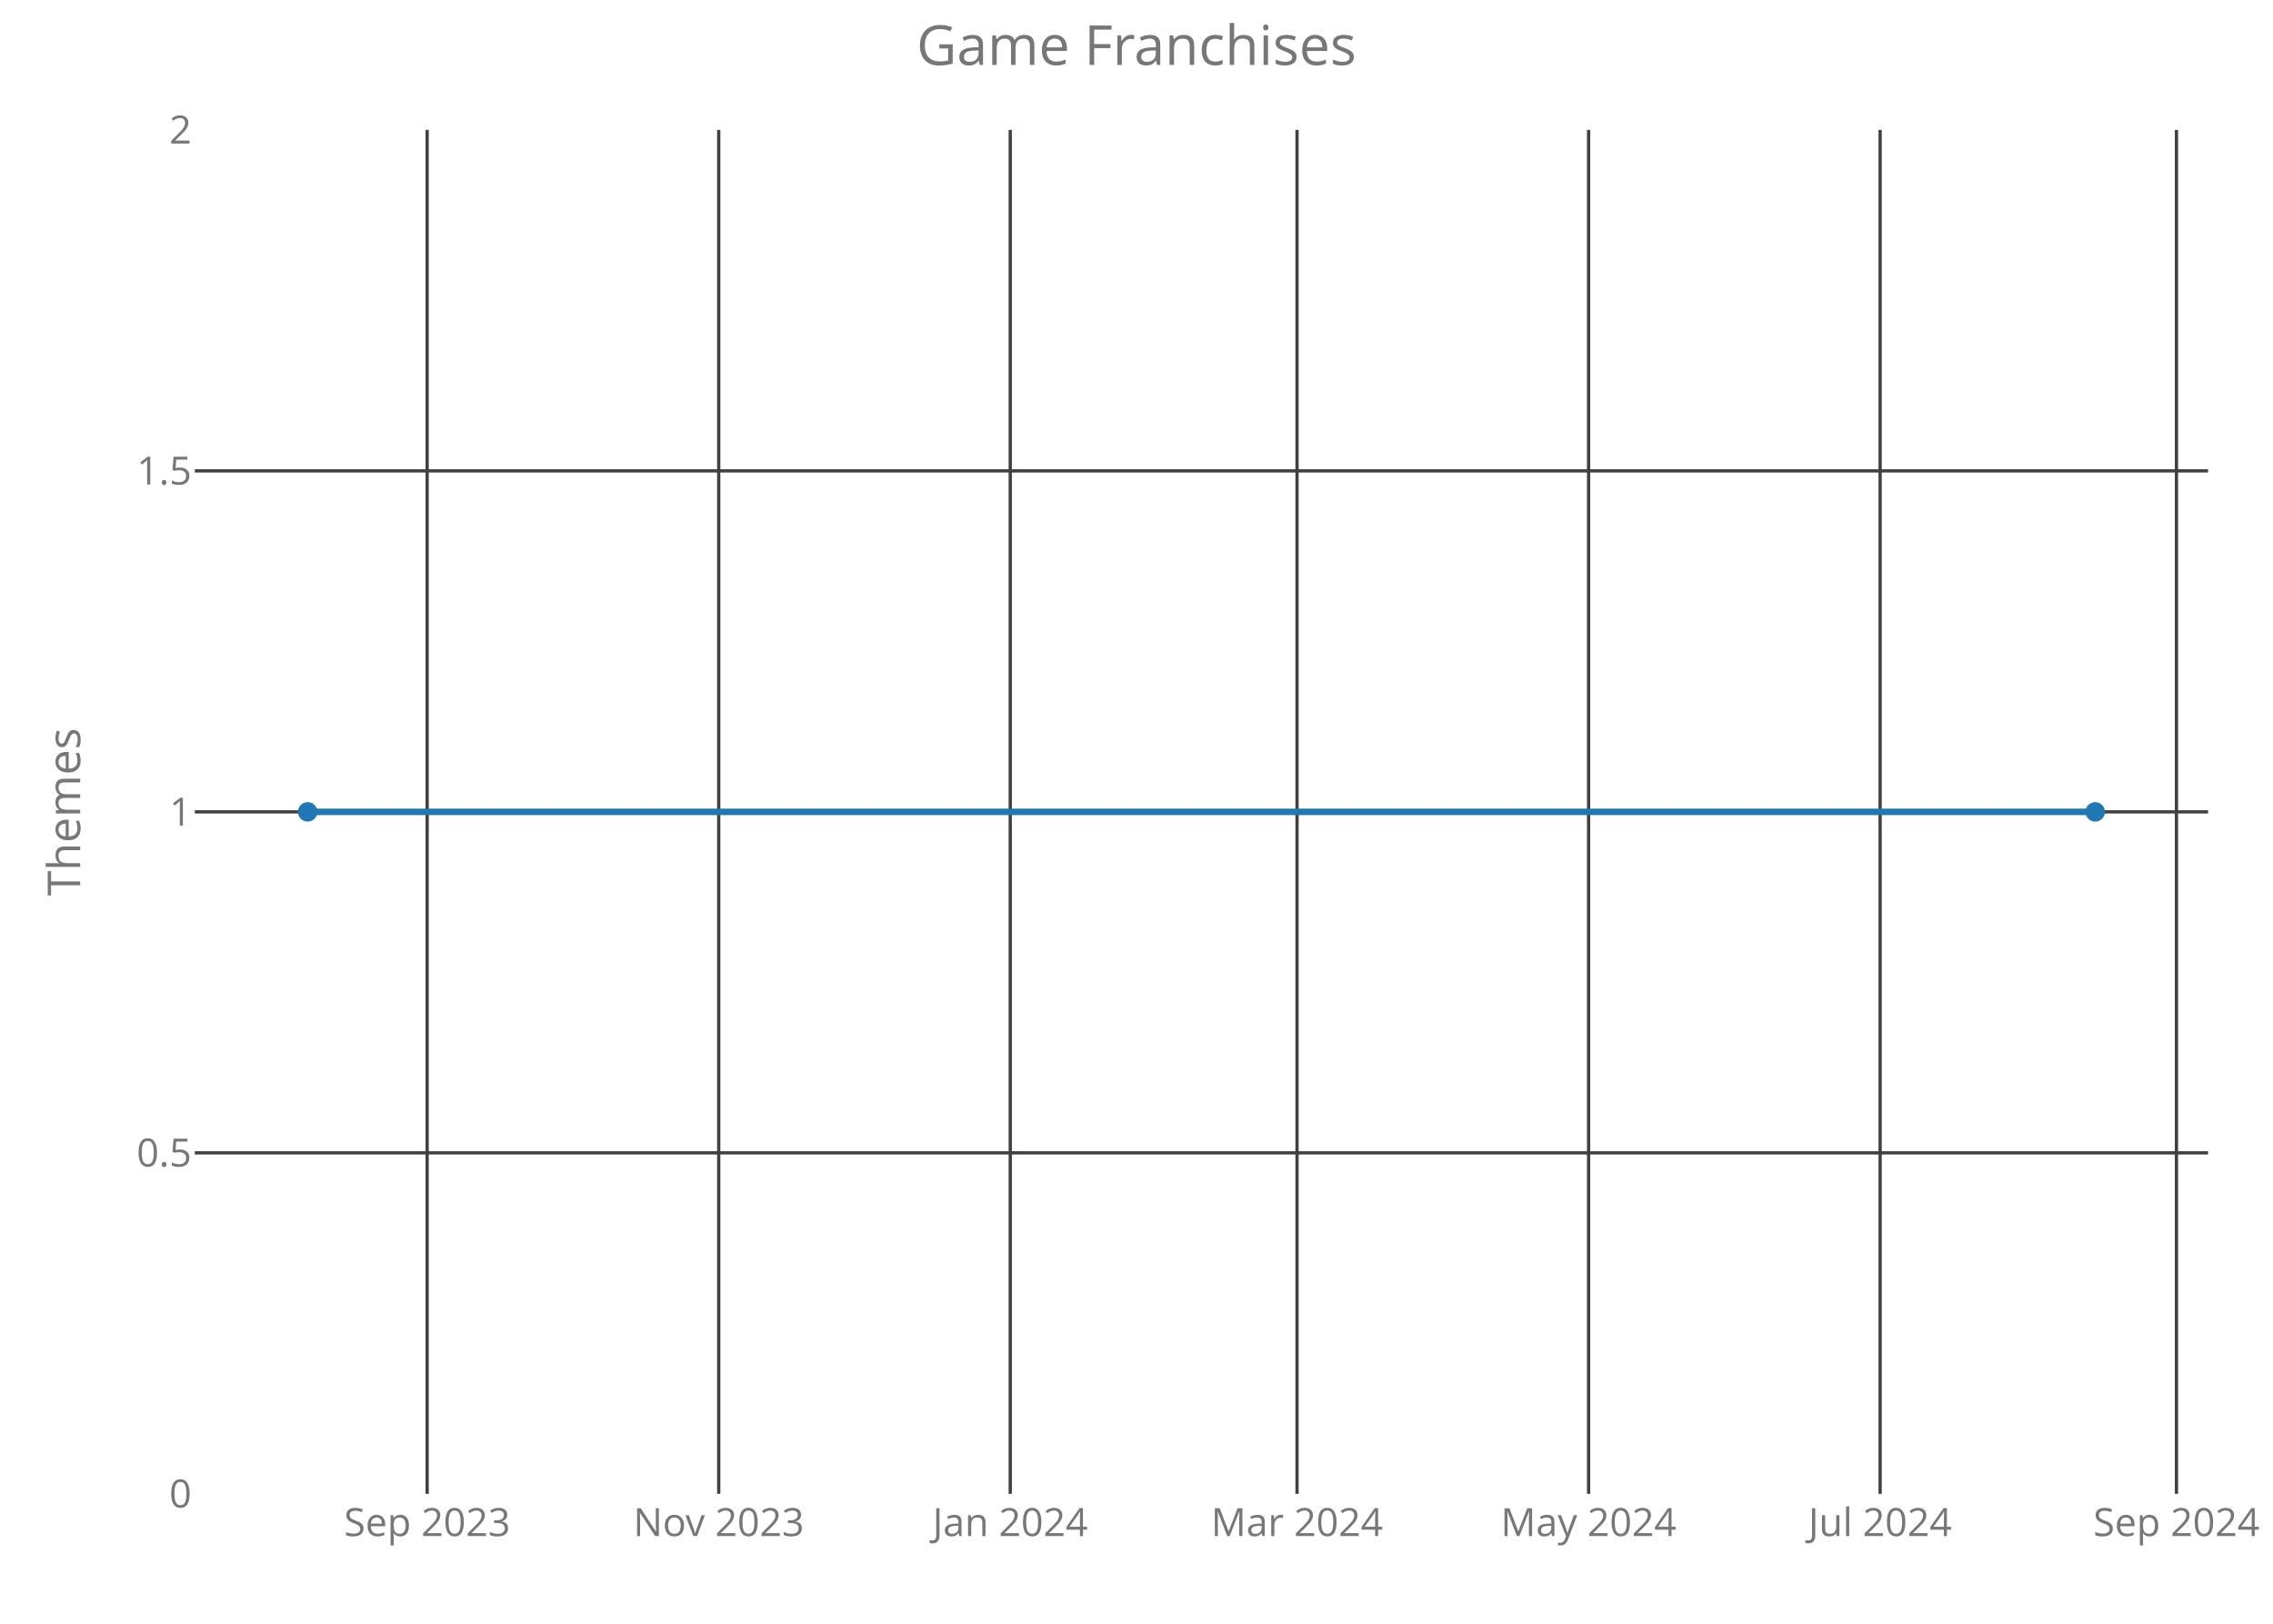
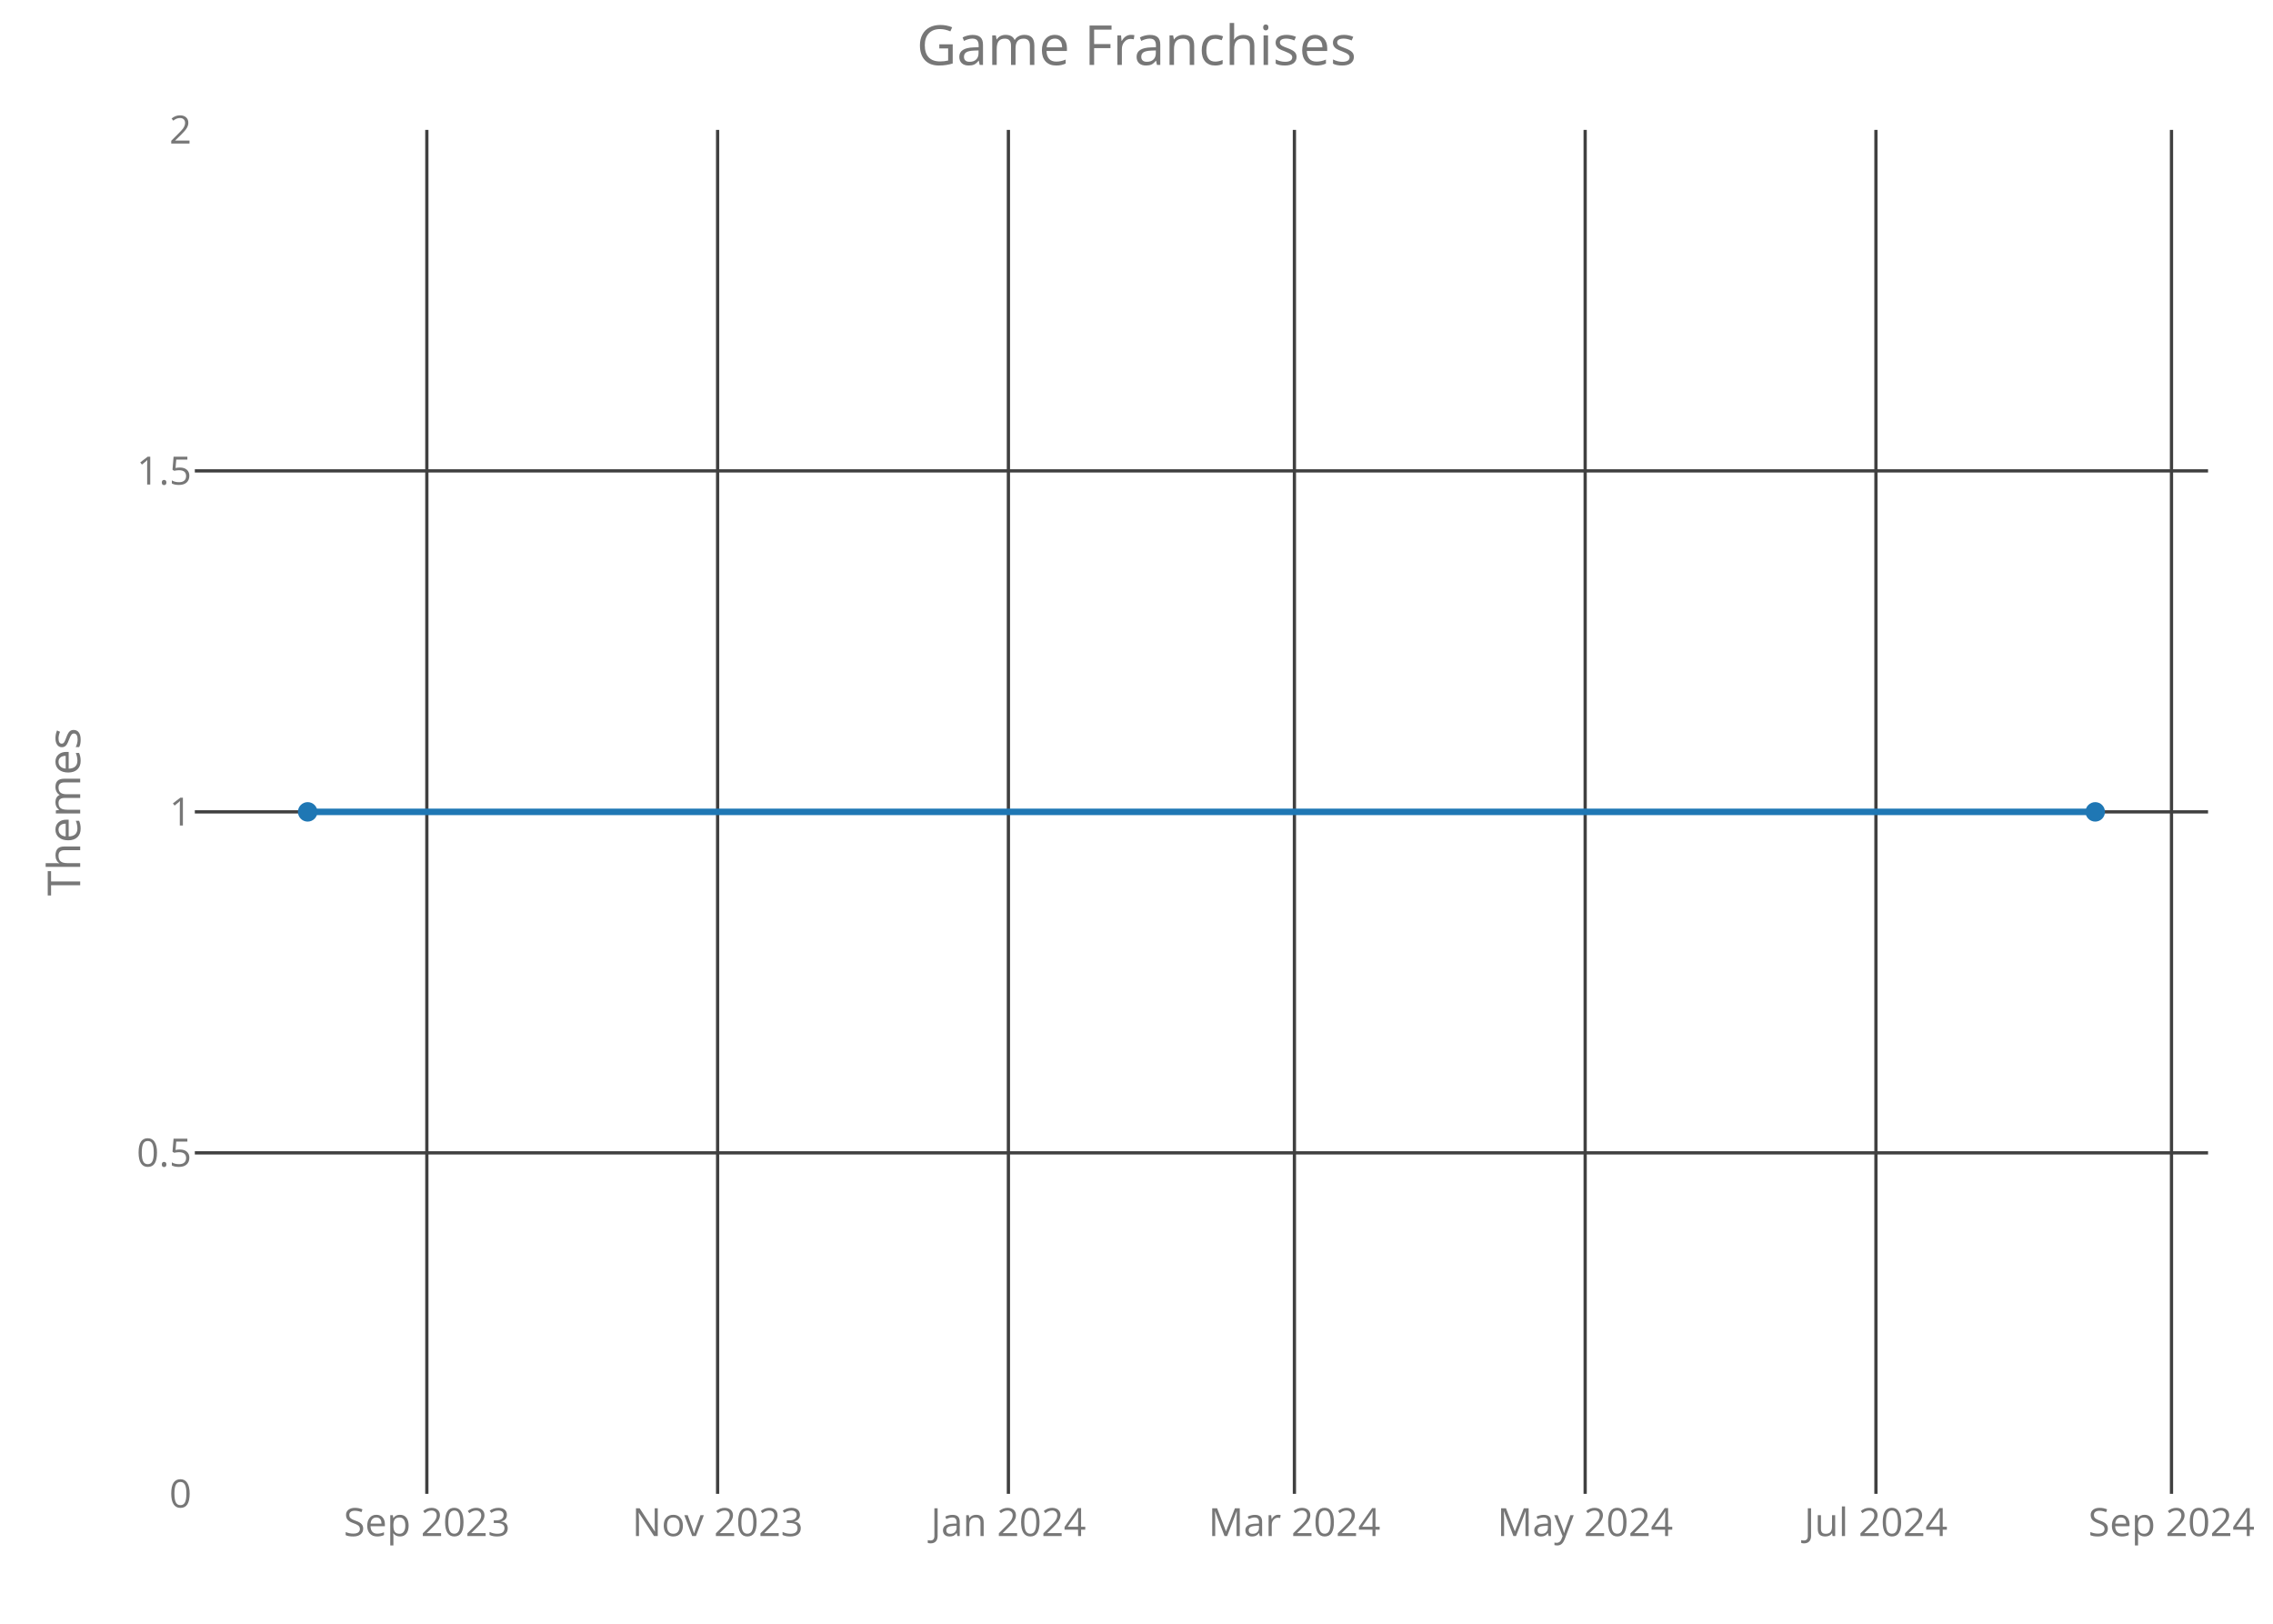
<svg xmlns="http://www.w3.org/2000/svg" class="main-svg" width="700" height="500" style="" viewBox="0 0 700 500">
  <rect x="0" y="0" width="700" height="500" style="fill: rgb(0, 0, 0); fill-opacity: 0;" />
-   <defs id="defs-127e8b">
+   <defs id="defs-f7ec94">
    <g class="clips">
-       <clipPath id="clip127e8bxyplot" class="plotclip">
+       <clipPath id="clipf7ec94xyplot" class="plotclip">
        <rect width="620" height="420" />
      </clipPath>
-       <clipPath class="axesclip" id="clip127e8bx">
+       <clipPath class="axesclip" id="clipf7ec94x">
        <rect x="60" y="0" width="620" height="500" />
      </clipPath>
-       <clipPath class="axesclip" id="clip127e8by">
+       <clipPath class="axesclip" id="clipf7ec94y">
        <rect x="0" y="40" width="700" height="420" />
      </clipPath>
-       <clipPath class="axesclip" id="clip127e8bxy">
+       <clipPath class="axesclip" id="clipf7ec94xy">
        <rect x="60" y="40" width="620" height="420" />
      </clipPath>
    </g>
    <g class="gradients" />
  </defs>
  <g class="bglayer">
    <rect class="bg" x="60" y="40" width="620" height="420" style="fill: rgb(0, 0, 0); fill-opacity: 0; stroke-width: 0;" />
  </g>
  <g class="layer-below">
    <g class="imagelayer" />
    <g class="shapelayer" />
  </g>
  <g class="cartesianlayer">
    <g class="subplot xy">
      <g class="layer-subplot">
        <g class="shapelayer" />
        <g class="imagelayer" />
      </g>
      <g class="gridlayer">
        <g class="x">
-           <path class="xgrid crisp" transform="translate(131.55,0)" d="M0,40v420" style="stroke: rgb(64, 64, 64); stroke-opacity: 1; stroke-width: 1px;" />
-           <path class="xgrid crisp" transform="translate(221.34,0)" d="M0,40v420" style="stroke: rgb(64, 64, 64); stroke-opacity: 1; stroke-width: 1px;" />
-           <path class="xgrid crisp" transform="translate(311.12,0)" d="M0,40v420" style="stroke: rgb(64, 64, 64); stroke-opacity: 1; stroke-width: 1px;" />
-           <path class="xgrid crisp" transform="translate(399.44,0)" d="M0,40v420" style="stroke: rgb(64, 64, 64); stroke-opacity: 1; stroke-width: 1px;" />
-           <path class="xgrid crisp" transform="translate(489.23,0)" d="M0,40v420" style="stroke: rgb(64, 64, 64); stroke-opacity: 1; stroke-width: 1px;" />
-           <path class="xgrid crisp" transform="translate(579.01,0)" d="M0,40v420" style="stroke: rgb(64, 64, 64); stroke-opacity: 1; stroke-width: 1px;" />
-           <path class="xgrid crisp" transform="translate(670.27,0)" d="M0,40v420" style="stroke: rgb(64, 64, 64); stroke-opacity: 1; stroke-width: 1px;" />
+           <path class="xgrid crisp" transform="translate(131.45,0)" d="M0,40v420" style="stroke: rgb(64, 64, 64); stroke-opacity: 1; stroke-width: 1px;" />
+           <path class="xgrid crisp" transform="translate(221,0)" d="M0,40v420" style="stroke: rgb(64, 64, 64); stroke-opacity: 1; stroke-width: 1px;" />
+           <path class="xgrid crisp" transform="translate(310.55,0)" d="M0,40v420" style="stroke: rgb(64, 64, 64); stroke-opacity: 1; stroke-width: 1px;" />
+           <path class="xgrid crisp" transform="translate(398.63,0)" d="M0,40v420" style="stroke: rgb(64, 64, 64); stroke-opacity: 1; stroke-width: 1px;" />
+           <path class="xgrid crisp" transform="translate(488.17,0)" d="M0,40v420" style="stroke: rgb(64, 64, 64); stroke-opacity: 1; stroke-width: 1px;" />
+           <path class="xgrid crisp" transform="translate(577.72,0)" d="M0,40v420" style="stroke: rgb(64, 64, 64); stroke-opacity: 1; stroke-width: 1px;" />
+           <path class="xgrid crisp" transform="translate(668.74,0)" d="M0,40v420" style="stroke: rgb(64, 64, 64); stroke-opacity: 1; stroke-width: 1px;" />
        </g>
        <g class="y">
          <path class="ygrid crisp" transform="translate(0,355)" d="M60,0h620" style="stroke: rgb(64, 64, 64); stroke-opacity: 1; stroke-width: 1px;" />
          <path class="ygrid crisp" transform="translate(0,250)" d="M60,0h620" style="stroke: rgb(64, 64, 64); stroke-opacity: 1; stroke-width: 1px;" />
          <path class="ygrid crisp" transform="translate(0,145)" d="M60,0h620" style="stroke: rgb(64, 64, 64); stroke-opacity: 1; stroke-width: 1px;" />
        </g>
      </g>
      <g class="zerolinelayer" />
      <path class="xlines-below crisp" d="M0,0" style="fill: none;" />
      <path class="ylines-below crisp" d="M0,0" style="fill: none;" />
      <g class="overlines-below" />
      <g class="xaxislayer-below">
        <g class="xtick">
-           <text text-anchor="middle" x="0" y="473" transform="translate(131.55,0)" style="font-family: 'Open Sans'; font-size: 12px; fill: rgb(119, 119, 119); fill-opacity: 1; white-space: pre;">Sep 2023</text>
+           <text text-anchor="middle" x="0" y="473" transform="translate(131.45,0)" style="font-family: 'Open Sans'; font-size: 12px; fill: rgb(119, 119, 119); fill-opacity: 1; white-space: pre;">Sep 2023</text>
        </g>
        <g class="xtick">
-           <text text-anchor="middle" x="0" y="473" transform="translate(221.34,0)" style="font-family: 'Open Sans'; font-size: 12px; fill: rgb(119, 119, 119); fill-opacity: 1; white-space: pre;">Nov 2023</text>
+           <text text-anchor="middle" x="0" y="473" transform="translate(221,0)" style="font-family: 'Open Sans'; font-size: 12px; fill: rgb(119, 119, 119); fill-opacity: 1; white-space: pre;">Nov 2023</text>
        </g>
        <g class="xtick">
-           <text text-anchor="middle" x="0" y="473" transform="translate(311.12,0)" style="font-family: 'Open Sans'; font-size: 12px; fill: rgb(119, 119, 119); fill-opacity: 1; white-space: pre;">Jan 2024</text>
+           <text text-anchor="middle" x="0" y="473" transform="translate(310.55,0)" style="font-family: 'Open Sans'; font-size: 12px; fill: rgb(119, 119, 119); fill-opacity: 1; white-space: pre;">Jan 2024</text>
        </g>
        <g class="xtick">
-           <text text-anchor="middle" x="0" y="473" transform="translate(399.44,0)" style="font-family: 'Open Sans'; font-size: 12px; fill: rgb(119, 119, 119); fill-opacity: 1; white-space: pre;">Mar 2024</text>
+           <text text-anchor="middle" x="0" y="473" transform="translate(398.63,0)" style="font-family: 'Open Sans'; font-size: 12px; fill: rgb(119, 119, 119); fill-opacity: 1; white-space: pre;">Mar 2024</text>
        </g>
        <g class="xtick">
-           <text text-anchor="middle" x="0" y="473" transform="translate(489.23,0)" style="font-family: 'Open Sans'; font-size: 12px; fill: rgb(119, 119, 119); fill-opacity: 1; white-space: pre;">May 2024</text>
+           <text text-anchor="middle" x="0" y="473" transform="translate(488.17,0)" style="font-family: 'Open Sans'; font-size: 12px; fill: rgb(119, 119, 119); fill-opacity: 1; white-space: pre;">May 2024</text>
        </g>
        <g class="xtick">
-           <text text-anchor="middle" x="0" y="473" transform="translate(579.01,0)" style="font-family: 'Open Sans'; font-size: 12px; fill: rgb(119, 119, 119); fill-opacity: 1; white-space: pre;">Jul 2024</text>
+           <text text-anchor="middle" x="0" y="473" transform="translate(577.72,0)" style="font-family: 'Open Sans'; font-size: 12px; fill: rgb(119, 119, 119); fill-opacity: 1; white-space: pre;">Jul 2024</text>
        </g>
        <g class="xtick">
-           <text text-anchor="middle" x="0" y="473" transform="translate(670.27,0)" style="font-family: 'Open Sans'; font-size: 12px; fill: rgb(119, 119, 119); fill-opacity: 1; white-space: pre;">Sep 2024</text>
+           <text text-anchor="middle" x="0" y="473" transform="translate(668.74,0)" style="font-family: 'Open Sans'; font-size: 12px; fill: rgb(119, 119, 119); fill-opacity: 1; white-space: pre;">Sep 2024</text>
        </g>
      </g>
      <g class="yaxislayer-below">
        <g class="ytick">
          <text text-anchor="end" x="59" y="4.2" transform="translate(0,460)" style="font-family: 'Open Sans'; font-size: 12px; fill: rgb(119, 119, 119); fill-opacity: 1; white-space: pre;">0</text>
        </g>
        <g class="ytick">
          <text text-anchor="end" x="59" y="4.2" transform="translate(0,355)" style="font-family: 'Open Sans'; font-size: 12px; fill: rgb(119, 119, 119); fill-opacity: 1; white-space: pre;">0.5</text>
        </g>
        <g class="ytick">
          <text text-anchor="end" x="59" y="4.2" transform="translate(0,250)" style="font-family: 'Open Sans'; font-size: 12px; fill: rgb(119, 119, 119); fill-opacity: 1; white-space: pre;">1</text>
        </g>
        <g class="ytick">
          <text text-anchor="end" x="59" y="4.2" transform="translate(0,145)" style="font-family: 'Open Sans'; font-size: 12px; fill: rgb(119, 119, 119); fill-opacity: 1; white-space: pre;">1.5</text>
        </g>
        <g class="ytick">
          <text text-anchor="end" x="59" y="4.2" transform="translate(0,40)" style="font-family: 'Open Sans'; font-size: 12px; fill: rgb(119, 119, 119); fill-opacity: 1; white-space: pre;">2</text>
        </g>
      </g>
      <g class="overaxes-below" />
-       <g class="plot" transform="translate(60,40)" clip-path="url('#clip127e8bxyplot')">
+       <g class="plot" transform="translate(60,40)" clip-path="url('#clipf7ec94xyplot')">
        <g class="scatterlayer mlayer">
-           <g class="trace scatter traceae79a0" style="stroke-miterlimit: 2; opacity: 1;">
+           <g class="trace scatter tracee2fed3" style="stroke-miterlimit: 2; opacity: 1;">
            <g class="fills" />
            <g class="errorbars" />
            <g class="lines">
              <path class="js-line" d="M34.75,210L585.25,210" style="vector-effect: non-scaling-stroke; fill: none; stroke: rgb(31, 119, 180); stroke-opacity: 1; stroke-width: 2px; opacity: 1;" />
            </g>
            <g class="points">
              <path class="point" transform="translate(34.75,210)" d="M3,0A3,3 0 1,1 0,-3A3,3 0 0,1 3,0Z" style="opacity: 1; stroke-width: 0px; fill: rgb(31, 119, 180); fill-opacity: 1;" />
              <path class="point" transform="translate(585.25,210)" d="M3,0A3,3 0 1,1 0,-3A3,3 0 0,1 3,0Z" style="opacity: 1; stroke-width: 0px; fill: rgb(31, 119, 180); fill-opacity: 1;" />
            </g>
            <g class="text" />
          </g>
        </g>
      </g>
      <g class="overplot" />
      <path class="xlines-above" />
      <path class="ylines-above" />
      <g class="overlines-above" />
      <g class="xaxislayer-above" />
      <g class="yaxislayer-above" />
      <g class="overaxes-above" />
    </g>
  </g>
  <g class="polarlayer" />
  <g class="ternarylayer" />
  <g class="geolayer" />
  <g class="funnelarealayer" />
  <g class="pielayer" />
  <g class="treemaplayer" />
  <g class="sunburstlayer" />
  <g class="glimages" />
-   <defs id="topdefs-127e8b">
+   <defs id="topdefs-f7ec94">
    <g class="clips" />
  </defs>
  <g class="layer-above">
    <g class="imagelayer" />
    <g class="shapelayer" />
  </g>
  <g class="infolayer">
    <g class="g-gtitle">
      <text class="gtitle" x="350" y="20" text-anchor="middle" dy="0em" style="font-family: 'Open Sans'; font-size: 17px; fill: rgb(119, 119, 119); opacity: 1; font-weight: normal; white-space: pre;">Game Franchises</text>
    </g>
    <g class="g-xtitle" />
    <g class="g-ytitle">
      <text class="ytitle" transform="rotate(-90,24.7,250)" x="24.7" y="250" text-anchor="middle" style="font-family: 'Open Sans'; font-size: 14px; fill: rgb(119, 119, 119); opacity: 1; font-weight: normal; white-space: pre;">Themes</text>
    </g>
  </g>
</svg>
